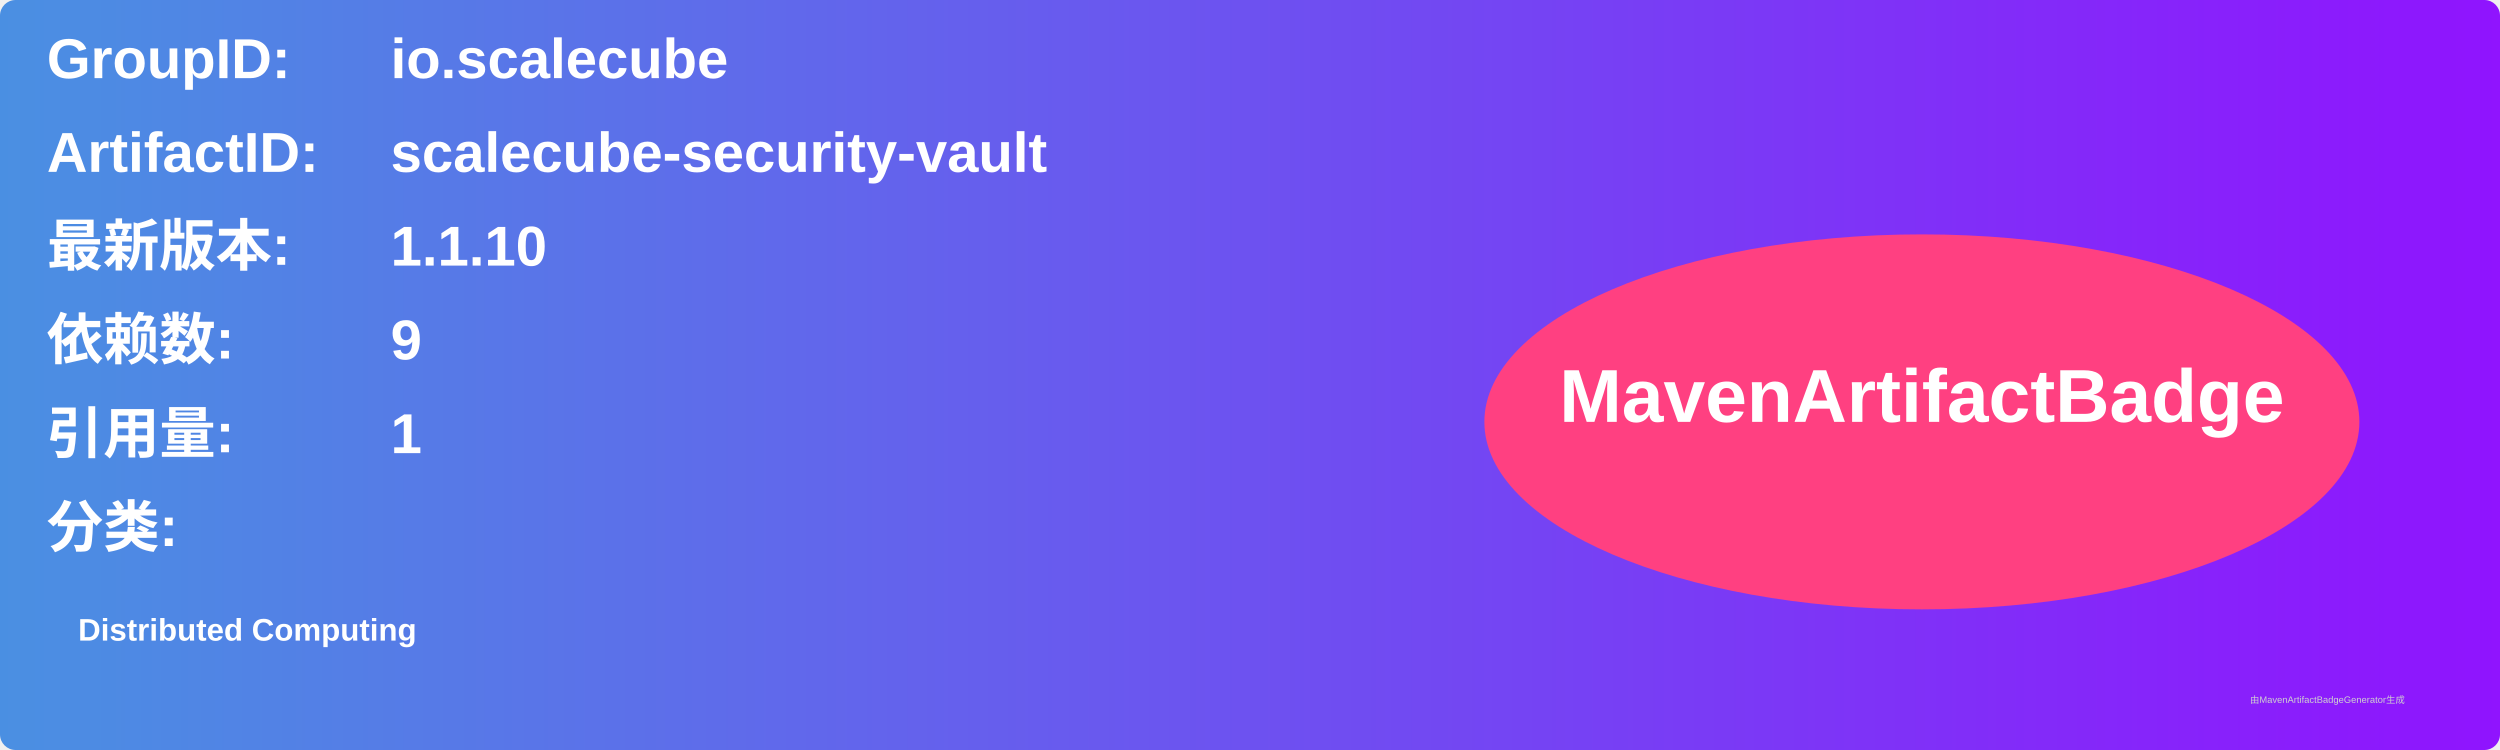
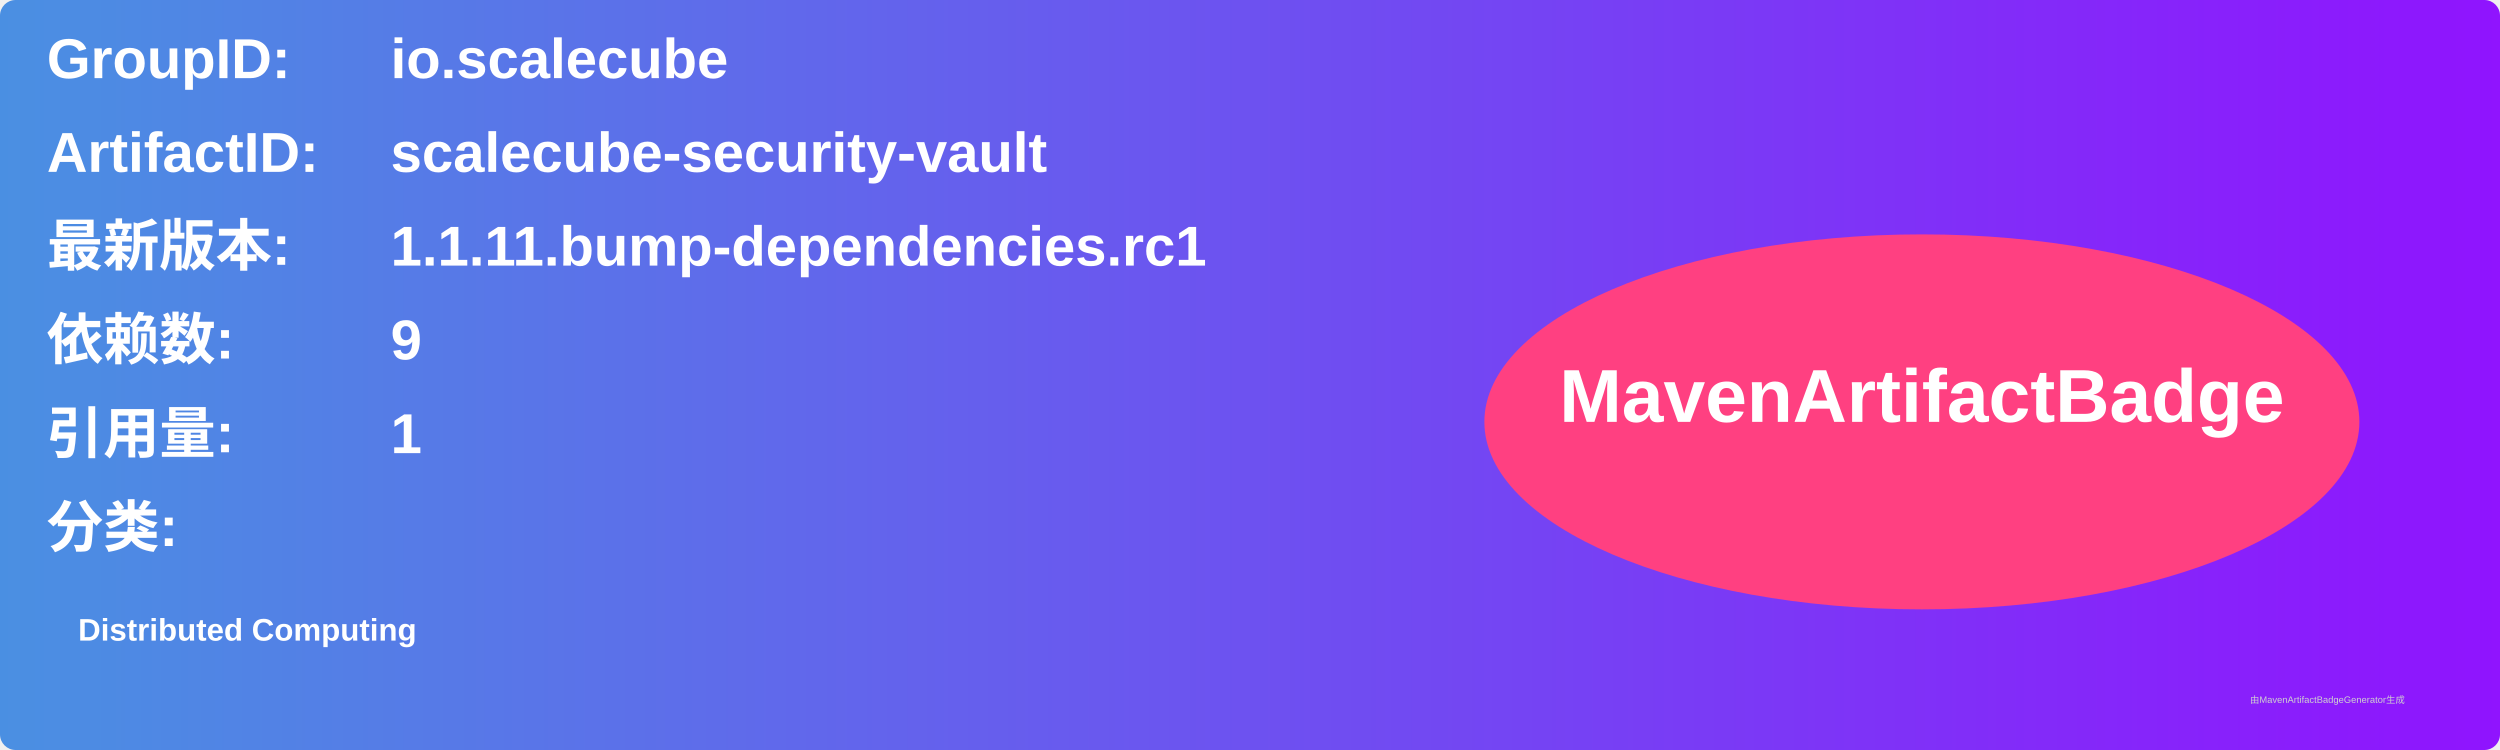
<svg xmlns="http://www.w3.org/2000/svg" width="800" height="240" viewBox="0 0 800 240">
  <linearGradient id="grad" x1="0%" y1="0%" x2="100%" y2="0%">
    <stop offset="0%" stop-color="#4a90e2" />
    <stop offset="100%" stop-color="#9013fe" />
  </linearGradient>
  <rect width="100%" height="100%" rx="5" ry="5" fill="url(#grad)" />
  <g transform="translate(15, 15)">
    <text x="0" y="10" font-family="Arial" font-size="18" fill="white" font-weight="bold" width="260">GroupID:</text>
    <text x="110" y="10" font-family="Arial" font-size="18" fill="white" font-weight="bold" width="460">io.scalecube</text>
    <text x="0" y="40" font-family="Arial" font-size="18" fill="white" font-weight="bold" width="260">ArtifactID:</text>
    <text x="110" y="40" font-family="Arial" font-size="18" fill="white" font-weight="bold" width="460">scalecube-security-vault</text>
    <text x="0" y="70" font-family="Arial" font-size="18" fill="white" font-weight="bold">最新版本:</text>
    <text x="110" y="70" font-family="Arial" font-size="18" fill="white" font-weight="bold">
-       <tspan font-weight="bold">1.1.10</tspan>
+       <tspan font-weight="bold">1.1.11.bump-dependencies.rc1</tspan>
    </text>
    <text x="0" y="100" font-family="Arial" font-size="18" fill="white" font-weight="bold">依赖数: </text>
    <text x="110" y="100" font-family="Arial" font-size="18" fill="white">
      <tspan font-weight="bold">9</tspan>
    </text>
    <text x="0" y="130" font-family="Arial" font-size="18" fill="white" font-weight="bold">引用量: </text>
    <text x="110" y="130" font-family="Arial" font-size="18" fill="white">
      <tspan font-weight="bold">1</tspan>
    </text>
    <text x="0" y="160" font-family="Arial" font-size="18" fill="white" font-weight="bold">分类:</text>
    <text x="10" y="190" font-family="Arial" font-size="10" fill="white">
      <tspan font-weight="bold">Distributed Computing</tspan>
    </text>
    <ellipse cx="600" cy="120" rx="140" ry="60" fill="#ff4081" />
    <text x="600" y="120" text-anchor="middle" font-family="Arial" font-size="24" fill="white" font-weight="bold">MavenArtifactBadge</text>
  </g>
  <text x="720" y="225" font-family="Arial" font-size="3" fill="#d0d0d0">由MavenArtifactBadgeGenerator生成</text>
</svg>
